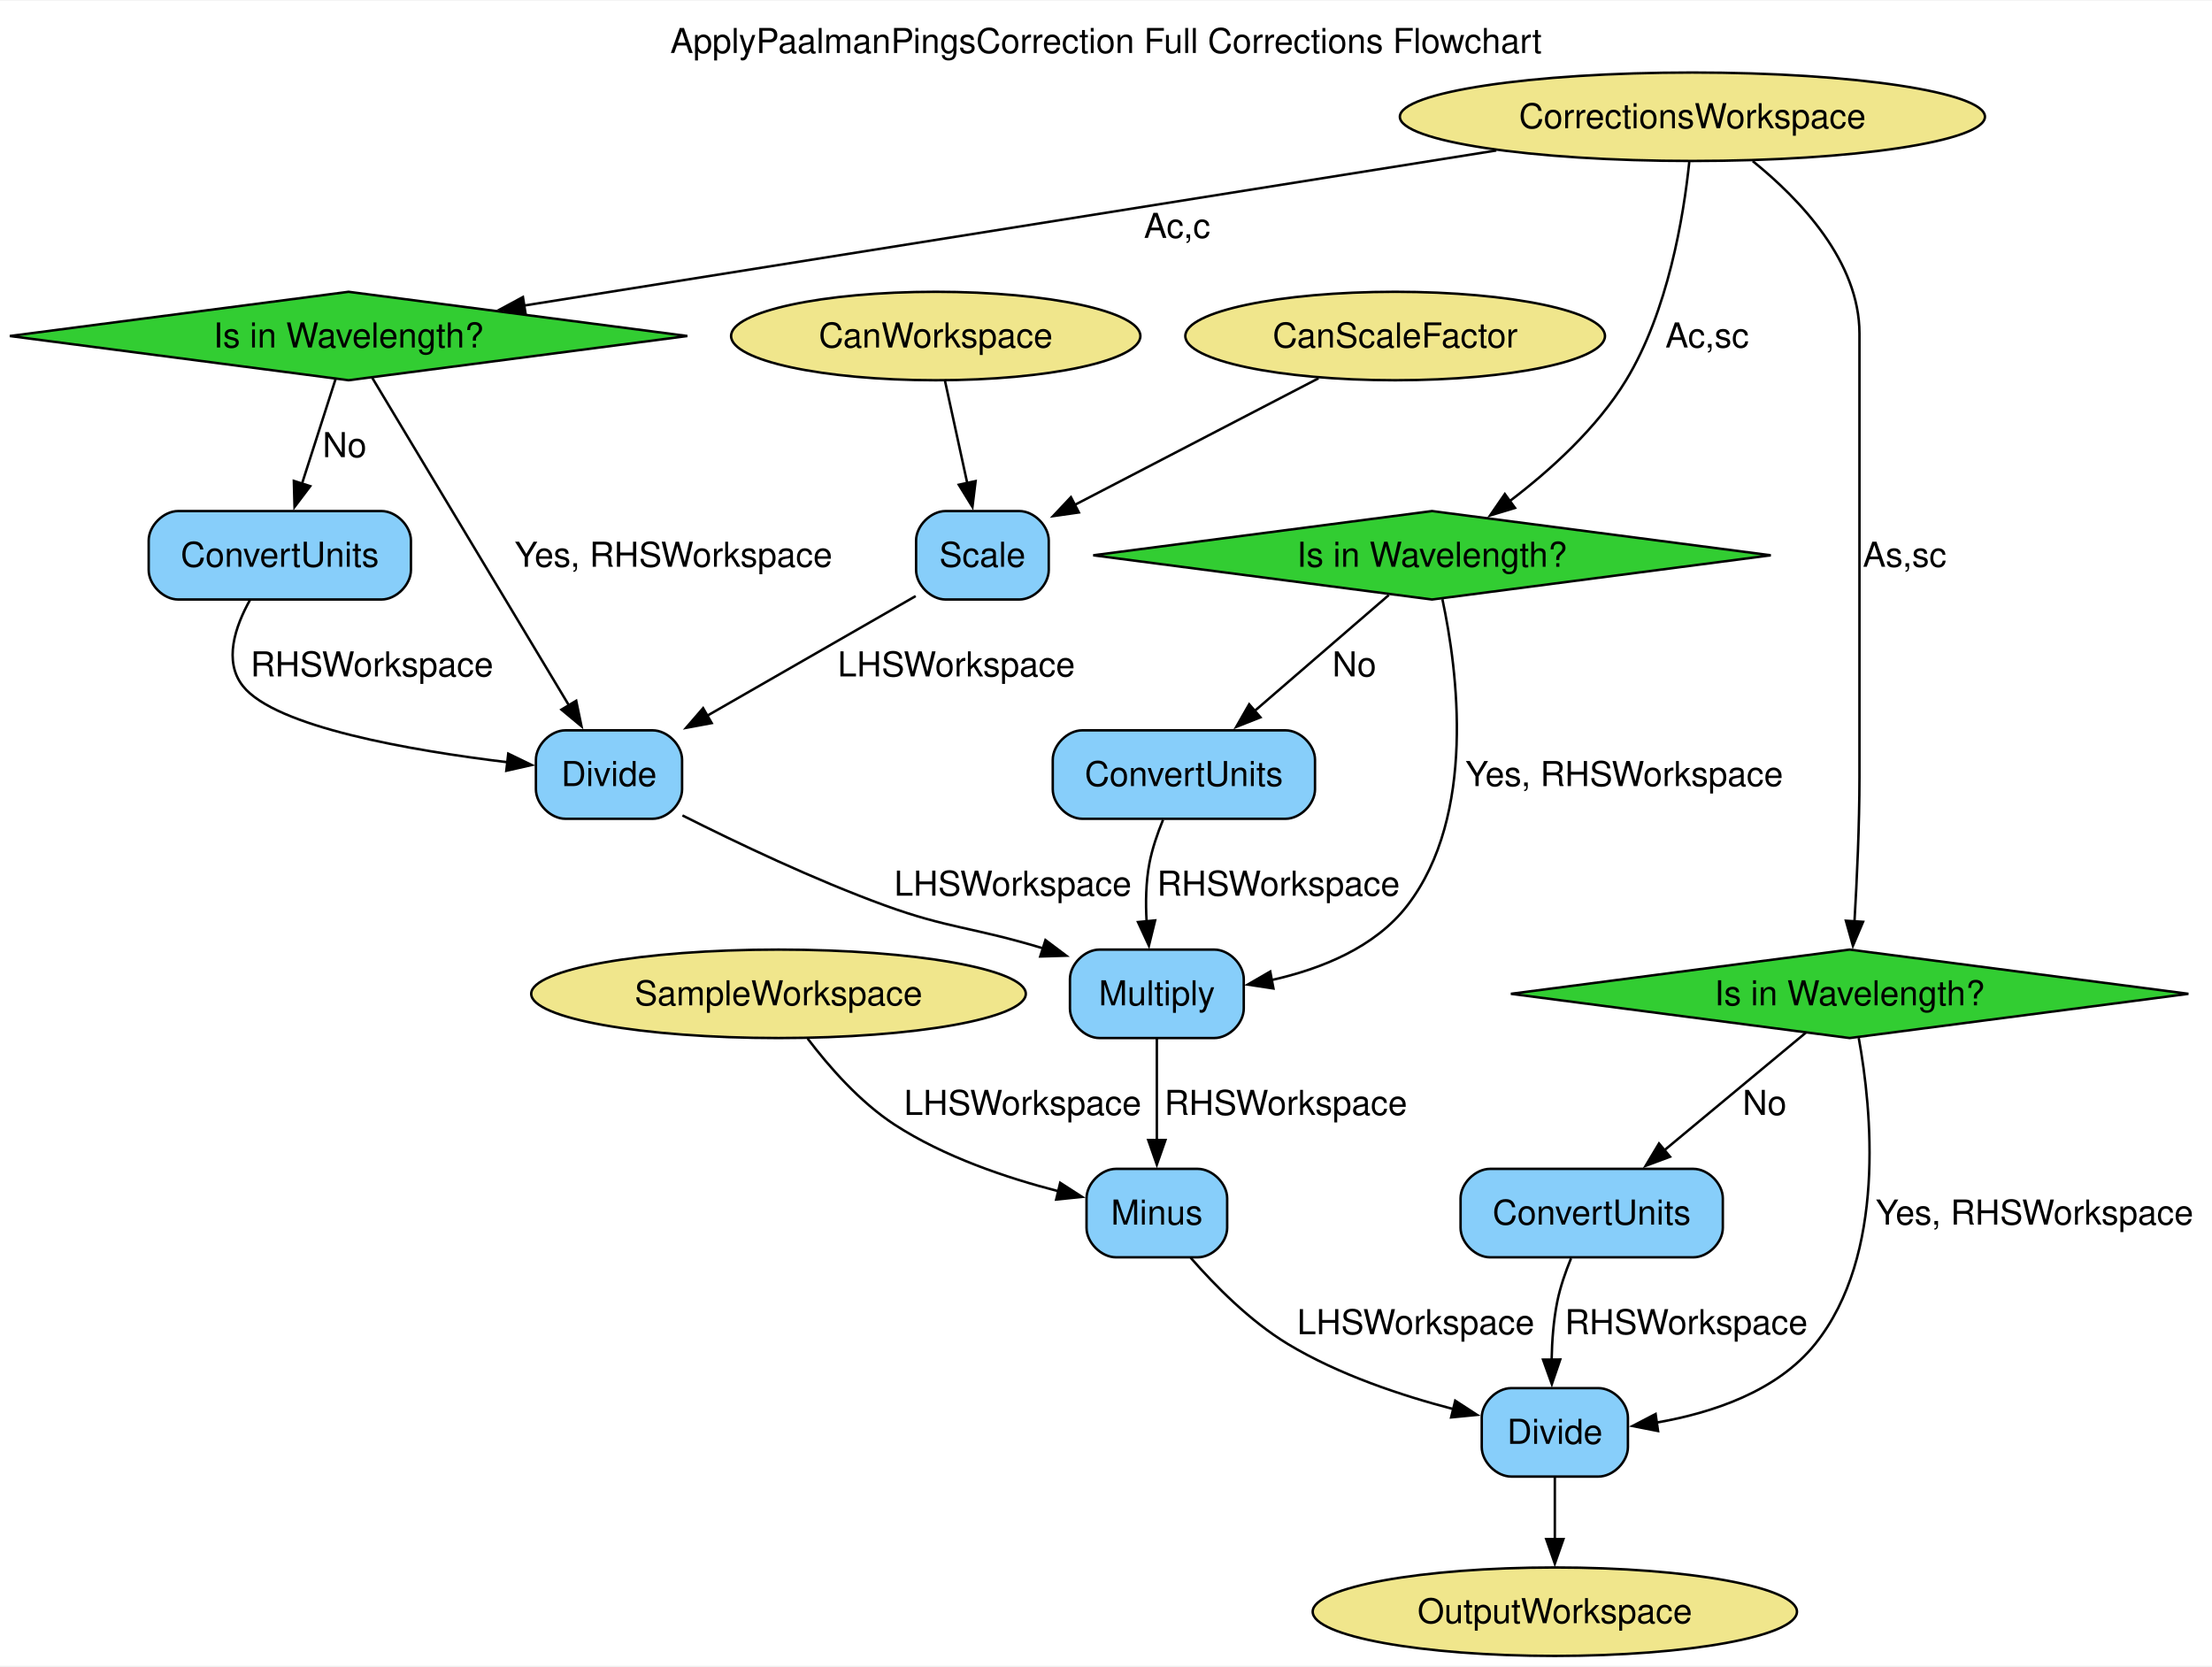
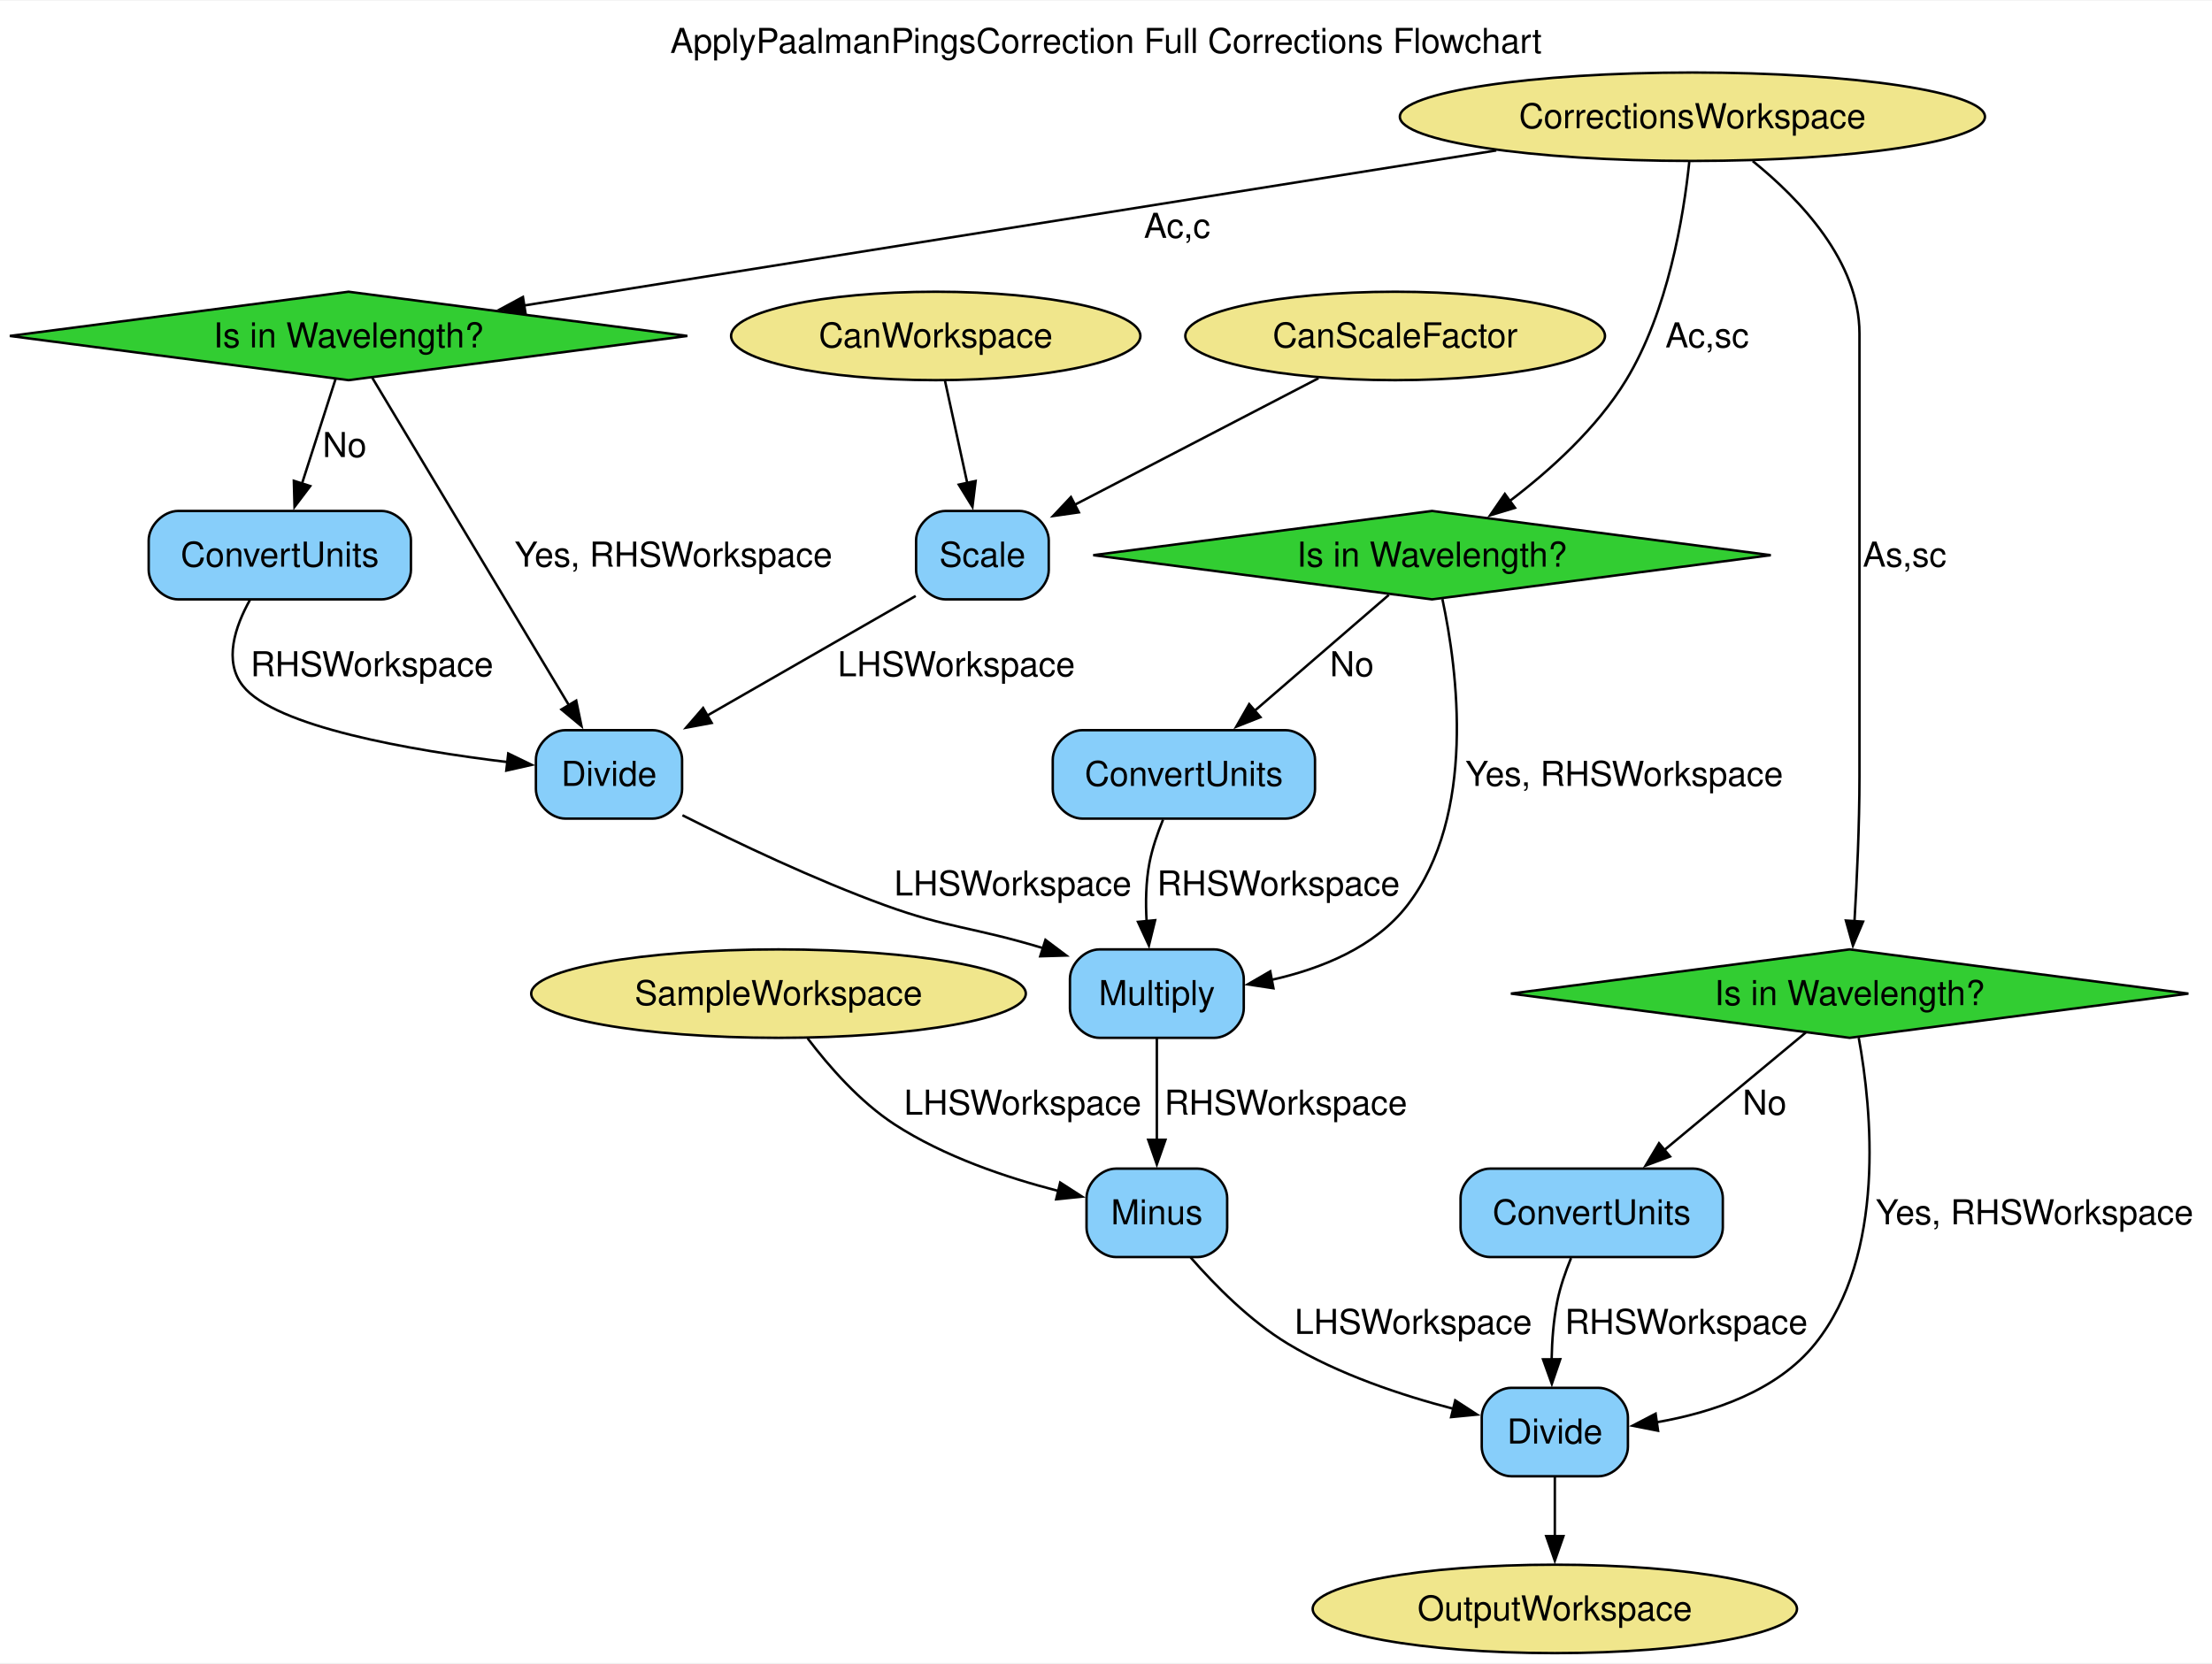
- <svg xmlns="http://www.w3.org/2000/svg" width="900pt" height="678pt" viewBox="0.00 0.00 900.39 677.75">
-   <g id="graph0" class="graph" transform="scale(1 1) rotate(0) translate(4 673.75)">
-     <polygon fill="white" stroke="none" points="-4,4 -4,-673.75 896.39,-673.75 896.39,4 -4,4" />
-     <text text-anchor="middle" x="446.2" y="-652.45" font-family="Helvetica,sans-Serif" font-size="14.00">ApplyPaalmanPingsCorrection Full Corrections Flowchart</text>
+ <svg xmlns="http://www.w3.org/2000/svg" width="900pt" height="677pt" viewBox="0.00 0.00 900.39 676.75">
+   <g id="graph0" class="graph" transform="scale(1 1) rotate(0) translate(4 672.75)">
+     <polygon fill="white" stroke="none" points="-4,4 -4,-672.75 896.39,-672.75 896.39,4 -4,4" />
+     <text text-anchor="middle" x="446.2" y="-651.45" font-family="Helvetica,sans-Serif" font-size="14.00">ApplyPaalmanPingsCorrection Full Corrections Flowchart</text>
    <g id="node1" class="node">
-       <polygon fill="limegreen" stroke="black" points="137.89,-555.25 0,-537.25 137.89,-519.25 275.79,-537.25 137.89,-555.25" />
-       <text text-anchor="middle" x="137.89" y="-532.58" font-family="Helvetica,sans-Serif" font-size="14.00">Is in Wavelength?</text>
+       <polygon fill="limegreen" stroke="black" points="137.89,-554.25 0,-536.25 137.89,-518.25 275.79,-536.25 137.89,-554.25" />
+       <text text-anchor="middle" x="137.89" y="-531.58" font-family="Helvetica,sans-Serif" font-size="14.00">Is in Wavelength?</text>
    </g>
    <g id="node12" class="node">
-       <path fill="lightskyblue" stroke="black" d="M151.27,-466C151.27,-466 68.52,-466 68.52,-466 62.52,-466 56.52,-460 56.52,-454 56.52,-454 56.52,-442 56.52,-442 56.52,-436 62.52,-430 68.52,-430 68.52,-430 151.27,-430 151.27,-430 157.27,-430 163.27,-436 163.27,-442 163.27,-442 163.27,-454 163.27,-454 163.27,-460 157.27,-466 151.27,-466" />
-       <text text-anchor="middle" x="109.89" y="-443.32" font-family="Helvetica,sans-Serif" font-size="14.00">ConvertUnits</text>
+       <path fill="lightskyblue" stroke="black" d="M151.27,-465C151.27,-465 68.52,-465 68.52,-465 62.52,-465 56.52,-459 56.52,-453 56.52,-453 56.52,-441 56.52,-441 56.52,-435 62.52,-429 68.52,-429 68.52,-429 151.27,-429 151.27,-429 157.27,-429 163.27,-435 163.27,-441 163.27,-441 163.27,-453 163.27,-453 163.27,-459 157.27,-465 151.27,-465" />
+       <text text-anchor="middle" x="109.89" y="-442.32" font-family="Helvetica,sans-Serif" font-size="14.00">ConvertUnits</text>
    </g>
    <g id="edge6" class="edge">
-       <path fill="none" stroke="black" d="M132.63,-519.84C128.75,-507.76 123.39,-491.06 118.85,-476.9" />
-       <polygon fill="black" stroke="black" points="122.28,-476.13 115.89,-467.67 115.61,-478.27 122.28,-476.13" />
-       <text text-anchor="middle" x="136.27" y="-487.95" font-family="Helvetica,sans-Serif" font-size="14.00">No</text>
+       <path fill="none" stroke="black" d="M132.63,-518.84C128.75,-506.76 123.39,-490.06 118.85,-475.9" />
+       <polygon fill="black" stroke="black" points="122.28,-475.13 115.89,-466.67 115.61,-477.27 122.28,-475.13" />
+       <text text-anchor="middle" x="136.27" y="-486.95" font-family="Helvetica,sans-Serif" font-size="14.00">No</text>
    </g>
    <g id="node15" class="node">
-       <path fill="lightskyblue" stroke="black" d="M261.64,-376.75C261.64,-376.75 226.14,-376.75 226.14,-376.75 220.14,-376.75 214.14,-370.75 214.14,-364.75 214.14,-364.75 214.14,-352.75 214.14,-352.75 214.14,-346.75 220.14,-340.75 226.14,-340.75 226.14,-340.75 261.64,-340.75 261.64,-340.75 267.64,-340.75 273.64,-346.75 273.64,-352.75 273.64,-352.75 273.64,-364.75 273.64,-364.75 273.64,-370.75 267.64,-376.75 261.64,-376.75" />
-       <text text-anchor="middle" x="243.89" y="-354.07" font-family="Helvetica,sans-Serif" font-size="14.00">Divide</text>
+       <path fill="lightskyblue" stroke="black" d="M261.64,-375.75C261.64,-375.75 226.14,-375.75 226.14,-375.75 220.14,-375.75 214.14,-369.75 214.14,-363.75 214.14,-363.75 214.14,-351.75 214.14,-351.75 214.14,-345.75 220.14,-339.75 226.14,-339.75 226.14,-339.75 261.64,-339.75 261.64,-339.75 267.64,-339.75 273.64,-345.75 273.64,-351.75 273.64,-351.75 273.64,-363.75 273.64,-363.75 273.64,-369.75 267.64,-375.75 261.64,-375.75" />
+       <text text-anchor="middle" x="243.89" y="-353.07" font-family="Helvetica,sans-Serif" font-size="14.00">Divide</text>
    </g>
    <g id="edge10" class="edge">
-       <path fill="none" stroke="black" d="M147.49,-520.28C165.66,-490.03 205.26,-424.08 227.64,-386.81" />
-       <polygon fill="black" stroke="black" points="230.54,-388.78 232.69,-378.41 224.54,-385.18 230.54,-388.78" />
-       <text text-anchor="middle" x="270.14" y="-443.32" font-family="Helvetica,sans-Serif" font-size="14.00">Yes, RHSWorkspace</text>
+       <path fill="none" stroke="black" d="M147.49,-519.28C165.66,-489.03 205.26,-423.08 227.64,-385.81" />
+       <polygon fill="black" stroke="black" points="230.54,-387.78 232.69,-377.41 224.54,-384.18 230.54,-387.78" />
+       <text text-anchor="middle" x="270.14" y="-442.32" font-family="Helvetica,sans-Serif" font-size="14.00">Yes, RHSWorkspace</text>
    </g>
    <g id="node2" class="node">
-       <polygon fill="limegreen" stroke="black" points="578.89,-466 441,-448 578.89,-430 716.79,-448 578.89,-466" />
-       <text text-anchor="middle" x="578.89" y="-443.32" font-family="Helvetica,sans-Serif" font-size="14.00">Is in Wavelength?</text>
+       <polygon fill="limegreen" stroke="black" points="578.89,-465 441,-447 578.89,-429 716.79,-447 578.89,-465" />
+       <text text-anchor="middle" x="578.89" y="-442.32" font-family="Helvetica,sans-Serif" font-size="14.00">Is in Wavelength?</text>
    </g>
    <g id="node11" class="node">
-       <path fill="lightskyblue" stroke="black" d="M490.27,-287.5C490.27,-287.5 443.52,-287.5 443.52,-287.5 437.52,-287.5 431.52,-281.5 431.52,-275.5 431.52,-275.5 431.52,-263.5 431.52,-263.5 431.52,-257.5 437.52,-251.5 443.52,-251.5 443.52,-251.5 490.27,-251.5 490.27,-251.5 496.27,-251.5 502.27,-257.5 502.27,-263.5 502.27,-263.5 502.27,-275.5 502.27,-275.5 502.27,-281.5 496.27,-287.5 490.27,-287.5" />
-       <text text-anchor="middle" x="466.89" y="-264.82" font-family="Helvetica,sans-Serif" font-size="14.00">Multiply</text>
+       <path fill="lightskyblue" stroke="black" d="M490.27,-286.5C490.27,-286.5 443.52,-286.5 443.52,-286.5 437.52,-286.5 431.52,-280.5 431.52,-274.5 431.52,-274.5 431.52,-262.5 431.52,-262.5 431.52,-256.5 437.52,-250.5 443.52,-250.5 443.52,-250.5 490.27,-250.5 490.27,-250.5 496.27,-250.5 502.27,-256.5 502.27,-262.5 502.27,-262.5 502.27,-274.5 502.27,-274.5 502.27,-280.5 496.27,-286.5 490.27,-286.5" />
+       <text text-anchor="middle" x="466.89" y="-263.82" font-family="Helvetica,sans-Serif" font-size="14.00">Multiply</text>
    </g>
    <g id="edge13" class="edge">
-       <path fill="none" stroke="black" d="M583.12,-430.12C589.28,-401.31 597.11,-342.21 568.89,-305.5 555.77,-288.42 533.83,-279.63 513.66,-275.12" />
-       <polygon fill="black" stroke="black" points="514.35,-271.68 503.88,-273.26 513.05,-278.56 514.35,-271.68" />
-       <text text-anchor="middle" x="657.14" y="-354.07" font-family="Helvetica,sans-Serif" font-size="14.00">Yes, RHSWorkspace</text>
+       <path fill="none" stroke="black" d="M583.12,-429.12C589.28,-400.31 597.11,-341.21 568.89,-304.5 555.77,-287.42 533.83,-278.63 513.66,-274.12" />
+       <polygon fill="black" stroke="black" points="514.35,-270.68 503.88,-272.26 513.05,-277.56 514.35,-270.68" />
+       <text text-anchor="middle" x="657.14" y="-353.07" font-family="Helvetica,sans-Serif" font-size="14.00">Yes, RHSWorkspace</text>
    </g>
    <g id="node13" class="node">
-       <path fill="lightskyblue" stroke="black" d="M519.27,-376.75C519.27,-376.75 436.52,-376.75 436.52,-376.75 430.52,-376.75 424.52,-370.75 424.52,-364.75 424.52,-364.75 424.52,-352.75 424.52,-352.75 424.52,-346.75 430.52,-340.75 436.52,-340.75 436.52,-340.75 519.27,-340.75 519.27,-340.75 525.27,-340.75 531.27,-346.75 531.27,-352.75 531.27,-352.75 531.27,-364.75 531.27,-364.75 531.27,-370.75 525.27,-376.75 519.27,-376.75" />
-       <text text-anchor="middle" x="477.89" y="-354.07" font-family="Helvetica,sans-Serif" font-size="14.00">ConvertUnits</text>
+       <path fill="lightskyblue" stroke="black" d="M519.27,-375.75C519.27,-375.75 436.52,-375.75 436.52,-375.75 430.52,-375.75 424.52,-369.75 424.52,-363.75 424.52,-363.75 424.52,-351.75 424.52,-351.75 424.52,-345.75 430.52,-339.75 436.52,-339.75 436.52,-339.75 519.27,-339.75 519.27,-339.75 525.27,-339.75 531.27,-345.75 531.27,-351.75 531.27,-351.75 531.27,-363.75 531.27,-363.75 531.27,-369.75 525.27,-375.75 519.27,-375.75" />
+       <text text-anchor="middle" x="477.89" y="-353.07" font-family="Helvetica,sans-Serif" font-size="14.00">ConvertUnits</text>
    </g>
    <g id="edge7" class="edge">
-       <path fill="none" stroke="black" d="M561.3,-431.8C546.15,-418.71 523.99,-399.57 506.32,-384.31" />
-       <polygon fill="black" stroke="black" points="509.06,-382.05 499.21,-378.16 504.48,-387.35 509.06,-382.05" />
-       <text text-anchor="middle" x="547.27" y="-398.7" font-family="Helvetica,sans-Serif" font-size="14.00">No</text>
+       <path fill="none" stroke="black" d="M561.3,-430.8C546.15,-417.71 523.99,-398.57 506.32,-383.31" />
+       <polygon fill="black" stroke="black" points="509.06,-381.05 499.21,-377.16 504.48,-386.35 509.06,-381.05" />
+       <text text-anchor="middle" x="546.27" y="-397.7" font-family="Helvetica,sans-Serif" font-size="14.00">No</text>
    </g>
    <g id="node3" class="node">
-       <polygon fill="limegreen" stroke="black" points="748.89,-287.5 611,-269.5 748.89,-251.5 886.79,-269.5 748.89,-287.5" />
-       <text text-anchor="middle" x="748.89" y="-264.82" font-family="Helvetica,sans-Serif" font-size="14.00">Is in Wavelength?</text>
+       <polygon fill="limegreen" stroke="black" points="748.89,-286.5 611,-268.5 748.89,-250.5 886.79,-268.5 748.89,-286.5" />
+       <text text-anchor="middle" x="748.89" y="-263.82" font-family="Helvetica,sans-Serif" font-size="14.00">Is in Wavelength?</text>
    </g>
    <g id="node14" class="node">
-       <path fill="lightskyblue" stroke="black" d="M685.27,-198.25C685.27,-198.25 602.52,-198.25 602.52,-198.25 596.52,-198.25 590.52,-192.25 590.52,-186.25 590.52,-186.25 590.52,-174.25 590.52,-174.25 590.52,-168.25 596.52,-162.25 602.52,-162.25 602.52,-162.25 685.27,-162.25 685.27,-162.25 691.27,-162.25 697.27,-168.25 697.27,-174.25 697.27,-174.25 697.27,-186.25 697.27,-186.25 697.27,-192.25 691.27,-198.25 685.27,-198.25" />
-       <text text-anchor="middle" x="643.89" y="-175.57" font-family="Helvetica,sans-Serif" font-size="14.00">ConvertUnits</text>
+       <path fill="lightskyblue" stroke="black" d="M685.27,-197.25C685.27,-197.25 602.52,-197.25 602.52,-197.25 596.52,-197.25 590.52,-191.25 590.52,-185.25 590.52,-185.25 590.52,-173.25 590.52,-173.25 590.52,-167.25 596.52,-161.25 602.52,-161.25 602.52,-161.25 685.27,-161.25 685.27,-161.25 691.27,-161.25 697.27,-167.25 697.27,-173.25 697.27,-173.25 697.27,-185.25 697.27,-185.25 697.27,-191.25 691.27,-197.25 685.27,-197.25" />
+       <text text-anchor="middle" x="643.89" y="-174.57" font-family="Helvetica,sans-Serif" font-size="14.00">ConvertUnits</text>
    </g>
    <g id="edge8" class="edge">
-       <path fill="none" stroke="black" d="M731.08,-253.7C715.29,-240.58 691.93,-221.17 673.36,-205.73" />
-       <polygon fill="black" stroke="black" points="675.78,-203.19 665.85,-199.49 671.3,-208.58 675.78,-203.19" />
-       <text text-anchor="middle" x="714.27" y="-220.2" font-family="Helvetica,sans-Serif" font-size="14.00">No</text>
+       <path fill="none" stroke="black" d="M731.08,-252.7C715.29,-239.58 691.93,-220.17 673.36,-204.73" />
+       <polygon fill="black" stroke="black" points="675.78,-202.19 665.85,-198.49 671.3,-207.58 675.78,-202.19" />
+       <text text-anchor="middle" x="714.27" y="-219.2" font-family="Helvetica,sans-Serif" font-size="14.00">No</text>
    </g>
    <g id="node16" class="node">
-       <path fill="lightskyblue" stroke="black" d="M646.64,-109C646.64,-109 611.14,-109 611.14,-109 605.14,-109 599.14,-103 599.14,-97 599.14,-97 599.14,-85 599.14,-85 599.14,-79 605.14,-73 611.14,-73 611.14,-73 646.64,-73 646.64,-73 652.64,-73 658.64,-79 658.64,-85 658.64,-85 658.64,-97 658.64,-97 658.64,-103 652.64,-109 646.64,-109" />
-       <text text-anchor="middle" x="628.89" y="-86.33" font-family="Helvetica,sans-Serif" font-size="14.00">Divide</text>
+       <path fill="lightskyblue" stroke="black" d="M646.64,-108C646.64,-108 611.14,-108 611.14,-108 605.14,-108 599.14,-102 599.14,-96 599.14,-96 599.14,-84 599.14,-84 599.14,-78 605.14,-72 611.14,-72 611.14,-72 646.64,-72 646.64,-72 652.64,-72 658.64,-78 658.64,-84 658.64,-84 658.64,-96 658.64,-96 658.64,-102 652.64,-108 646.64,-108" />
+       <text text-anchor="middle" x="628.89" y="-85.33" font-family="Helvetica,sans-Serif" font-size="14.00">Divide</text>
    </g>
    <g id="edge18" class="edge">
-       <path fill="none" stroke="black" d="M752.6,-251.52C757.86,-222.56 763.9,-163.23 734.89,-127 719.42,-107.68 693,-98.92 670.41,-95" />
-       <polygon fill="black" stroke="black" points="670.91,-91.54 660.52,-93.58 669.91,-98.47 670.91,-91.54" />
-       <text text-anchor="middle" x="824.14" y="-175.57" font-family="Helvetica,sans-Serif" font-size="14.00">Yes, RHSWorkspace</text>
+       <path fill="none" stroke="black" d="M752.6,-250.52C757.86,-221.56 763.9,-162.23 734.89,-126 719.42,-106.68 693,-97.92 670.41,-94" />
+       <polygon fill="black" stroke="black" points="670.91,-90.54 660.52,-92.58 669.91,-97.47 670.91,-90.54" />
+       <text text-anchor="middle" x="824.14" y="-174.57" font-family="Helvetica,sans-Serif" font-size="14.00">Yes, RHSWorkspace</text>
    </g>
    <g id="node4" class="node">
-       <ellipse fill="khaki" stroke="black" cx="312.89" cy="-269.5" rx="100.66" ry="18" />
-       <text text-anchor="middle" x="312.89" y="-264.82" font-family="Helvetica,sans-Serif" font-size="14.00">SampleWorkspace</text>
+       <ellipse fill="khaki" stroke="black" cx="312.89" cy="-268.5" rx="100.66" ry="18" />
+       <text text-anchor="middle" x="312.89" y="-263.82" font-family="Helvetica,sans-Serif" font-size="14.00">SampleWorkspace</text>
    </g>
    <g id="node10" class="node">
-       <path fill="lightskyblue" stroke="black" d="M483.52,-198.25C483.52,-198.25 450.27,-198.25 450.27,-198.25 444.27,-198.25 438.27,-192.25 438.27,-186.25 438.27,-186.25 438.27,-174.25 438.27,-174.25 438.27,-168.25 444.27,-162.25 450.27,-162.25 450.27,-162.25 483.52,-162.25 483.52,-162.25 489.52,-162.25 495.52,-168.25 495.52,-174.25 495.52,-174.25 495.52,-186.25 495.52,-186.25 495.52,-192.25 489.52,-198.25 483.52,-198.25" />
-       <text text-anchor="middle" x="466.89" y="-175.57" font-family="Helvetica,sans-Serif" font-size="14.00">Minus</text>
+       <path fill="lightskyblue" stroke="black" d="M483.52,-197.25C483.52,-197.25 450.27,-197.25 450.27,-197.25 444.27,-197.25 438.27,-191.25 438.27,-185.25 438.27,-185.25 438.27,-173.25 438.27,-173.25 438.27,-167.25 444.27,-161.25 450.27,-161.25 450.27,-161.25 483.52,-161.25 483.52,-161.25 489.52,-161.25 495.52,-167.25 495.52,-173.25 495.52,-173.25 495.52,-185.25 495.52,-185.25 495.52,-191.25 489.52,-197.25 483.52,-197.25" />
+       <text text-anchor="middle" x="466.89" y="-174.57" font-family="Helvetica,sans-Serif" font-size="14.00">Minus</text>
    </g>
    <g id="edge15" class="edge">
-       <path fill="none" stroke="black" d="M324.74,-251.29C333.37,-239.91 345.99,-225.45 360.14,-216.25 380.29,-203.16 405.77,-194.56 426.78,-189.17" />
-       <polygon fill="black" stroke="black" points="427.55,-192.58 436.46,-186.84 425.92,-185.77 427.55,-192.58" />
-       <text text-anchor="middle" x="412.27" y="-220.2" font-family="Helvetica,sans-Serif" font-size="14.00">LHSWorkspace</text>
+       <path fill="none" stroke="black" d="M324.74,-250.29C333.37,-238.91 345.99,-224.45 360.14,-215.25 380.29,-202.16 405.77,-193.56 426.78,-188.17" />
+       <polygon fill="black" stroke="black" points="427.55,-191.58 436.46,-185.84 425.92,-184.77 427.55,-191.58" />
+       <text text-anchor="middle" x="412.27" y="-219.2" font-family="Helvetica,sans-Serif" font-size="14.00">LHSWorkspace</text>
    </g>
    <g id="node5" class="node">
-       <ellipse fill="khaki" stroke="black" cx="684.89" cy="-626.5" rx="119.08" ry="18" />
-       <text text-anchor="middle" x="684.89" y="-621.83" font-family="Helvetica,sans-Serif" font-size="14.00">CorrectionsWorkspace</text>
+       <ellipse fill="khaki" stroke="black" cx="684.89" cy="-625.5" rx="119.08" ry="18" />
+       <text text-anchor="middle" x="684.89" y="-620.83" font-family="Helvetica,sans-Serif" font-size="14.00">CorrectionsWorkspace</text>
    </g>
    <g id="edge3" class="edge">
-       <path fill="none" stroke="black" d="M605.06,-612.77C498.45,-595.76 311.22,-565.9 209.15,-549.62" />
-       <polygon fill="black" stroke="black" points="209.96,-546.2 199.53,-548.08 208.86,-553.11 209.96,-546.2" />
-       <text text-anchor="middle" x="475.14" y="-577.2" font-family="Helvetica,sans-Serif" font-size="14.00">Ac,c</text>
+       <path fill="none" stroke="black" d="M605.06,-611.77C498.45,-594.76 311.22,-564.9 209.15,-548.62" />
+       <polygon fill="black" stroke="black" points="209.96,-545.2 199.53,-547.08 208.86,-552.11 209.96,-545.2" />
+       <text text-anchor="middle" x="475.14" y="-576.2" font-family="Helvetica,sans-Serif" font-size="14.00">Ac,c</text>
    </g>
    <g id="edge4" class="edge">
-       <path fill="none" stroke="black" d="M683.62,-608.11C681.32,-586.01 675,-547.38 657.89,-519.25 646.02,-499.72 626.99,-482.56 610.59,-470.09" />
-       <polygon fill="black" stroke="black" points="612.67,-467.28 602.54,-464.21 608.54,-472.93 612.67,-467.28" />
-       <text text-anchor="middle" x="690.89" y="-532.58" font-family="Helvetica,sans-Serif" font-size="14.00">Ac,sc</text>
+       <path fill="none" stroke="black" d="M683.62,-607.11C681.32,-585.01 675,-546.38 657.89,-518.25 646.02,-498.72 626.99,-481.56 610.59,-469.09" />
+       <polygon fill="black" stroke="black" points="612.67,-466.28 602.54,-463.21 608.54,-471.93 612.67,-466.28" />
+       <text text-anchor="middle" x="690.89" y="-531.58" font-family="Helvetica,sans-Serif" font-size="14.00">Ac,sc</text>
    </g>
    <g id="edge5" class="edge">
-       <path fill="none" stroke="black" d="M709.44,-608.45C728.92,-592.73 752.89,-567.44 752.89,-538.25 752.89,-538.25 752.89,-538.25 752.89,-357.75 752.89,-338.11 751.87,-316 750.86,-298.95" />
-       <polygon fill="black" stroke="black" points="754.36,-298.81 750.23,-289.05 747.37,-299.25 754.36,-298.81" />
-       <text text-anchor="middle" x="771.27" y="-443.32" font-family="Helvetica,sans-Serif" font-size="14.00">As,sc</text>
+       <path fill="none" stroke="black" d="M709.44,-607.45C728.92,-591.73 752.89,-566.44 752.89,-537.25 752.89,-537.25 752.89,-537.25 752.89,-356.75 752.89,-337.11 751.87,-315 750.86,-297.95" />
+       <polygon fill="black" stroke="black" points="754.36,-297.81 750.23,-288.05 747.37,-298.25 754.36,-297.81" />
+       <text text-anchor="middle" x="771.27" y="-442.32" font-family="Helvetica,sans-Serif" font-size="14.00">As,sc</text>
    </g>
    <g id="node6" class="node">
-       <ellipse fill="khaki" stroke="black" cx="376.89" cy="-537.25" rx="83.3" ry="18" />
-       <text text-anchor="middle" x="376.89" y="-532.58" font-family="Helvetica,sans-Serif" font-size="14.00">CanWorkspace</text>
+       <ellipse fill="khaki" stroke="black" cx="376.89" cy="-536.25" rx="83.3" ry="18" />
+       <text text-anchor="middle" x="376.89" y="-531.58" font-family="Helvetica,sans-Serif" font-size="14.00">CanWorkspace</text>
    </g>
    <g id="node9" class="node">
-       <path fill="lightskyblue" stroke="black" d="M410.89,-466C410.89,-466 380.89,-466 380.89,-466 374.89,-466 368.89,-460 368.89,-454 368.89,-454 368.89,-442 368.89,-442 368.89,-436 374.89,-430 380.89,-430 380.89,-430 410.89,-430 410.89,-430 416.89,-430 422.89,-436 422.89,-442 422.89,-442 422.89,-454 422.89,-454 422.89,-460 416.89,-466 410.89,-466" />
-       <text text-anchor="middle" x="395.89" y="-443.32" font-family="Helvetica,sans-Serif" font-size="14.00">Scale</text>
+       <path fill="lightskyblue" stroke="black" d="M410.89,-465C410.89,-465 380.89,-465 380.89,-465 374.89,-465 368.89,-459 368.89,-453 368.89,-453 368.89,-441 368.89,-441 368.89,-435 374.89,-429 380.89,-429 380.89,-429 410.89,-429 410.89,-429 416.89,-429 422.89,-435 422.89,-441 422.89,-441 422.89,-453 422.89,-453 422.89,-459 416.89,-465 410.89,-465" />
+       <text text-anchor="middle" x="395.89" y="-442.32" font-family="Helvetica,sans-Serif" font-size="14.00">Scale</text>
    </g>
    <g id="edge1" class="edge">
-       <path fill="none" stroke="black" d="M380.65,-519.01C383.25,-507.06 386.77,-490.88 389.78,-477.08" />
-       <polygon fill="black" stroke="black" points="393.12,-478.2 391.83,-467.68 386.28,-476.71 393.12,-478.2" />
+       <path fill="none" stroke="black" d="M380.65,-518.01C383.25,-506.06 386.77,-489.88 389.78,-476.08" />
+       <polygon fill="black" stroke="black" points="393.12,-477.2 391.83,-466.68 386.28,-475.71 393.12,-477.2" />
    </g>
    <g id="node7" class="node">
-       <ellipse fill="khaki" stroke="black" cx="563.89" cy="-537.25" rx="85.41" ry="18" />
-       <text text-anchor="middle" x="563.89" y="-532.58" font-family="Helvetica,sans-Serif" font-size="14.00">CanScaleFactor</text>
+       <ellipse fill="khaki" stroke="black" cx="563.89" cy="-536.25" rx="85.41" ry="18" />
+       <text text-anchor="middle" x="563.89" y="-531.58" font-family="Helvetica,sans-Serif" font-size="14.00">CanScaleFactor</text>
    </g>
    <g id="edge2" class="edge">
-       <path fill="none" stroke="black" d="M532.69,-520.04C504.59,-505.45 463.24,-483.98 433.37,-468.46" />
-       <polygon fill="black" stroke="black" points="435.15,-465.44 424.66,-463.94 431.92,-471.66 435.15,-465.44" />
+       <path fill="none" stroke="black" d="M532.69,-519.04C504.59,-504.45 463.24,-482.98 433.37,-467.46" />
+       <polygon fill="black" stroke="black" points="435.15,-464.44 424.66,-462.94 431.92,-470.66 435.15,-464.44" />
    </g>
    <g id="node8" class="node">
      <ellipse fill="khaki" stroke="black" cx="628.89" cy="-18" rx="98.56" ry="18" />
      <text text-anchor="middle" x="628.89" y="-13.32" font-family="Helvetica,sans-Serif" font-size="14.00">OutputWorkspace</text>
    </g>
    <g id="edge9" class="edge">
-       <path fill="none" stroke="black" d="M368.72,-431.4C345.1,-417.84 310.56,-398.01 283.79,-382.65" />
-       <polygon fill="black" stroke="black" points="285.69,-379.7 275.27,-377.76 282.2,-385.77 285.69,-379.7" />
-       <text text-anchor="middle" x="385.27" y="-398.7" font-family="Helvetica,sans-Serif" font-size="14.00">LHSWorkspace</text>
+       <path fill="none" stroke="black" d="M368.72,-430.4C345.1,-416.84 310.56,-397.01 283.79,-381.65" />
+       <polygon fill="black" stroke="black" points="285.69,-378.7 275.27,-376.76 282.2,-384.77 285.69,-378.7" />
+       <text text-anchor="middle" x="385.27" y="-397.7" font-family="Helvetica,sans-Serif" font-size="14.00">LHSWorkspace</text>
    </g>
    <g id="edge17" class="edge">
-       <path fill="none" stroke="black" d="M480.66,-162.07C490.57,-150.71 504.85,-136.25 520.14,-127 540.86,-114.48 566.55,-105.94 587.75,-100.43" />
-       <polygon fill="black" stroke="black" points="588.35,-103.89 597.23,-98.11 586.68,-97.09 588.35,-103.89" />
-       <text text-anchor="middle" x="572.27" y="-130.95" font-family="Helvetica,sans-Serif" font-size="14.00">LHSWorkspace</text>
+       <path fill="none" stroke="black" d="M480.66,-161.07C490.57,-149.71 504.85,-135.25 520.14,-126 540.86,-113.48 566.55,-104.94 587.75,-99.43" />
+       <polygon fill="black" stroke="black" points="588.35,-102.89 597.23,-97.11 586.68,-96.09 588.35,-102.89" />
+       <text text-anchor="middle" x="571.27" y="-129.95" font-family="Helvetica,sans-Serif" font-size="14.00">LHSWorkspace</text>
    </g>
    <g id="edge16" class="edge">
-       <path fill="none" stroke="black" d="M466.89,-251.26C466.89,-239.43 466.89,-223.45 466.89,-209.75" />
-       <polygon fill="black" stroke="black" points="470.39,-209.97 466.89,-199.97 463.39,-209.97 470.39,-209.97" />
-       <text text-anchor="middle" x="519.39" y="-220.2" font-family="Helvetica,sans-Serif" font-size="14.00">RHSWorkspace</text>
+       <path fill="none" stroke="black" d="M466.89,-250.26C466.89,-238.43 466.89,-222.45 466.89,-208.75" />
+       <polygon fill="black" stroke="black" points="470.39,-208.97 466.89,-198.97 463.39,-208.97 470.39,-208.97" />
+       <text text-anchor="middle" x="519.39" y="-219.2" font-family="Helvetica,sans-Serif" font-size="14.00">RHSWorkspace</text>
    </g>
    <g id="edge11" class="edge">
-       <path fill="none" stroke="black" d="M97.84,-429.95C91.65,-418.93 86.92,-404.81 94.89,-394.75 108.12,-378.06 163.2,-368.55 202.54,-363.77" />
-       <polygon fill="black" stroke="black" points="202.88,-367.25 212.42,-362.63 202.09,-360.3 202.88,-367.25" />
-       <text text-anchor="middle" x="147.39" y="-398.7" font-family="Helvetica,sans-Serif" font-size="14.00">RHSWorkspace</text>
+       <path fill="none" stroke="black" d="M97.84,-428.95C91.65,-417.93 86.92,-403.81 94.89,-393.75 108.12,-377.06 163.2,-367.55 202.54,-362.77" />
+       <polygon fill="black" stroke="black" points="202.88,-366.25 212.42,-361.63 202.09,-359.3 202.88,-366.25" />
+       <text text-anchor="middle" x="147.39" y="-397.7" font-family="Helvetica,sans-Serif" font-size="14.00">RHSWorkspace</text>
    </g>
    <g id="edge14" class="edge">
-       <path fill="none" stroke="black" d="M469.42,-340.34C467.16,-334.85 465.03,-328.66 463.89,-322.75 462.41,-315.05 462.27,-306.6 462.73,-298.78" />
-       <polygon fill="black" stroke="black" points="466.19,-299.38 463.66,-289.09 459.22,-298.71 466.19,-299.38" />
-       <text text-anchor="middle" x="516.39" y="-309.45" font-family="Helvetica,sans-Serif" font-size="14.00">RHSWorkspace</text>
+       <path fill="none" stroke="black" d="M469.42,-339.34C467.16,-333.85 465.03,-327.66 463.89,-321.75 462.41,-314.05 462.27,-305.6 462.73,-297.78" />
+       <polygon fill="black" stroke="black" points="466.19,-298.38 463.66,-288.09 459.22,-297.71 466.19,-298.38" />
+       <text text-anchor="middle" x="516.39" y="-308.45" font-family="Helvetica,sans-Serif" font-size="14.00">RHSWorkspace</text>
    </g>
    <g id="edge19" class="edge">
-       <path fill="none" stroke="black" d="M635.49,-161.83C633.23,-156.33 631.09,-150.15 629.89,-144.25 628.36,-136.66 627.73,-128.33 627.59,-120.59" />
-       <polygon fill="black" stroke="black" points="631.09,-120.65 627.67,-110.63 624.09,-120.6 631.09,-120.65" />
-       <text text-anchor="middle" x="682.39" y="-130.95" font-family="Helvetica,sans-Serif" font-size="14.00">RHSWorkspace</text>
+       <path fill="none" stroke="black" d="M635.49,-160.83C633.23,-155.33 631.09,-149.15 629.89,-143.25 628.36,-135.66 627.73,-127.33 627.59,-119.59" />
+       <polygon fill="black" stroke="black" points="631.09,-119.65 627.67,-109.63 624.09,-119.6 631.09,-119.65" />
+       <text text-anchor="middle" x="682.39" y="-129.95" font-family="Helvetica,sans-Serif" font-size="14.00">RHSWorkspace</text>
    </g>
    <g id="edge12" class="edge">
-       <path fill="none" stroke="black" d="M273.79,-342.11C296.07,-330.89 327.47,-315.95 356.14,-305.5 382.08,-296.05 391.72,-296.76 420.81,-287.94" />
-       <polygon fill="black" stroke="black" points="421.55,-291.38 430.03,-285.01 419.43,-284.7 421.55,-291.38" />
-       <text text-anchor="middle" x="408.27" y="-309.45" font-family="Helvetica,sans-Serif" font-size="14.00">LHSWorkspace</text>
+       <path fill="none" stroke="black" d="M273.79,-341.11C296.07,-329.89 327.47,-314.95 356.14,-304.5 382.08,-295.05 391.72,-295.76 420.81,-286.94" />
+       <polygon fill="black" stroke="black" points="421.55,-290.38 430.03,-284.01 419.43,-283.7 421.55,-290.38" />
+       <text text-anchor="middle" x="408.27" y="-308.45" font-family="Helvetica,sans-Serif" font-size="14.00">LHSWorkspace</text>
    </g>
    <g id="edge20" class="edge">
-       <path fill="none" stroke="black" d="M628.89,-72.81C628.89,-65.23 628.89,-56.1 628.89,-47.54" />
-       <polygon fill="black" stroke="black" points="632.39,-47.54 628.89,-37.54 625.39,-47.54 632.39,-47.54" />
+       <path fill="none" stroke="black" d="M628.89,-71.7C628.89,-64.41 628.89,-55.73 628.89,-47.54" />
+       <polygon fill="black" stroke="black" points="632.39,-47.62 628.89,-37.62 625.39,-47.62 632.39,-47.62" />
    </g>
  </g>
</svg>
